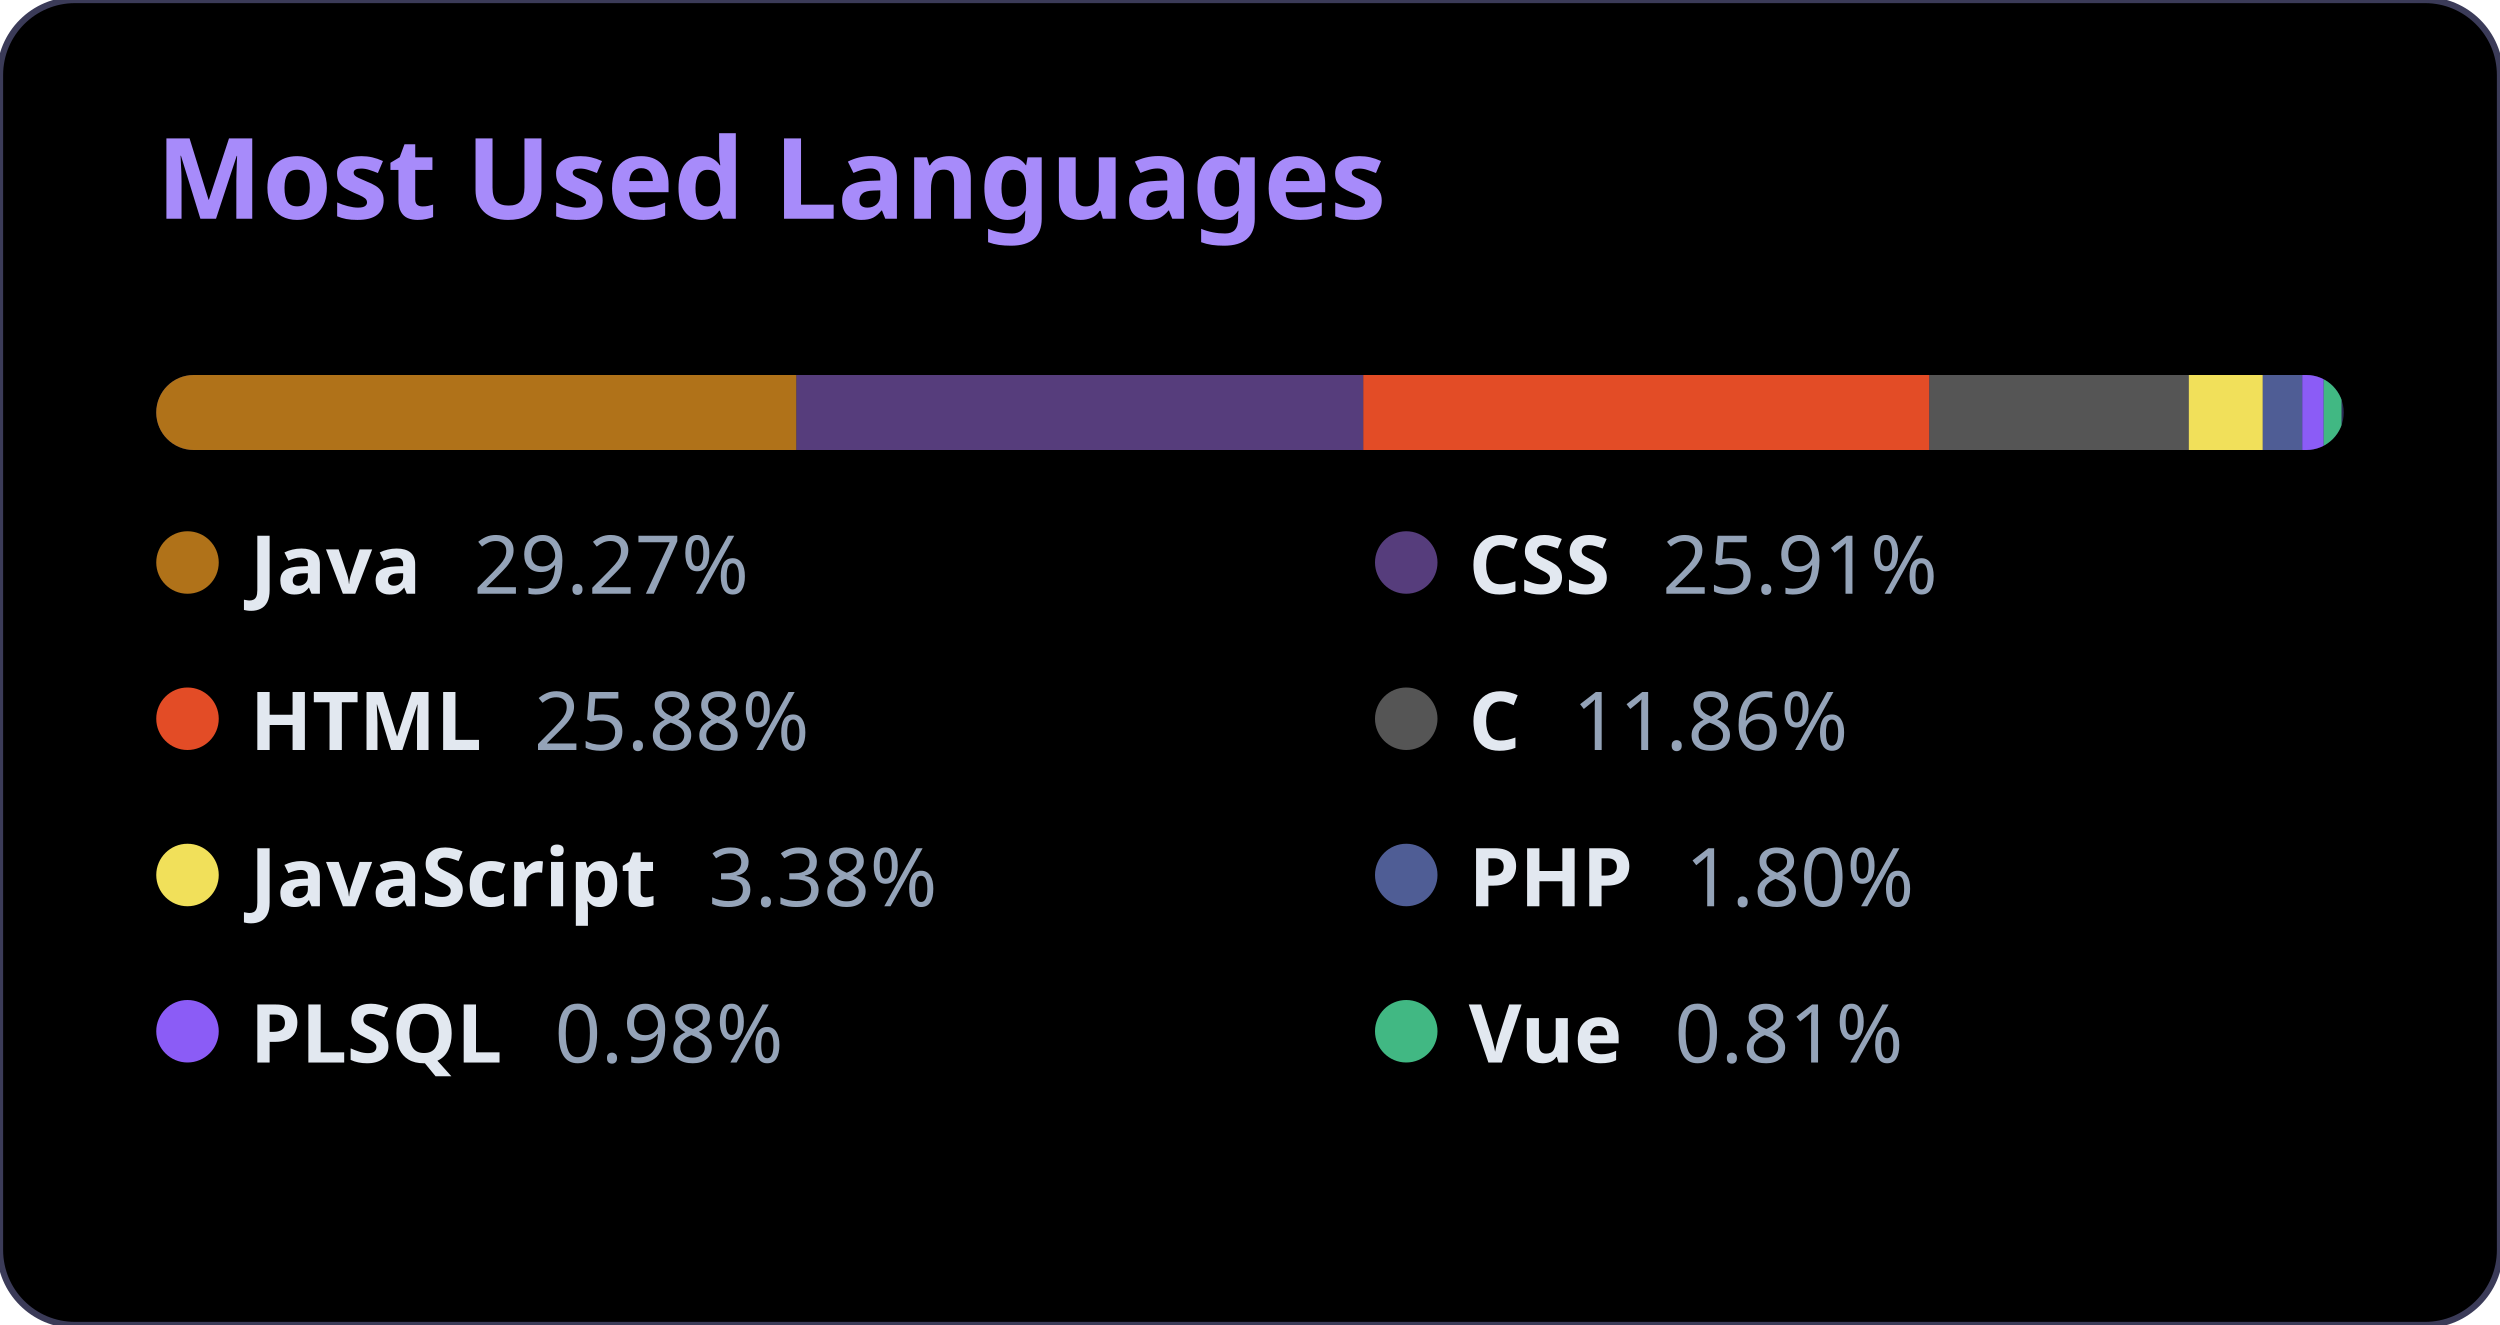
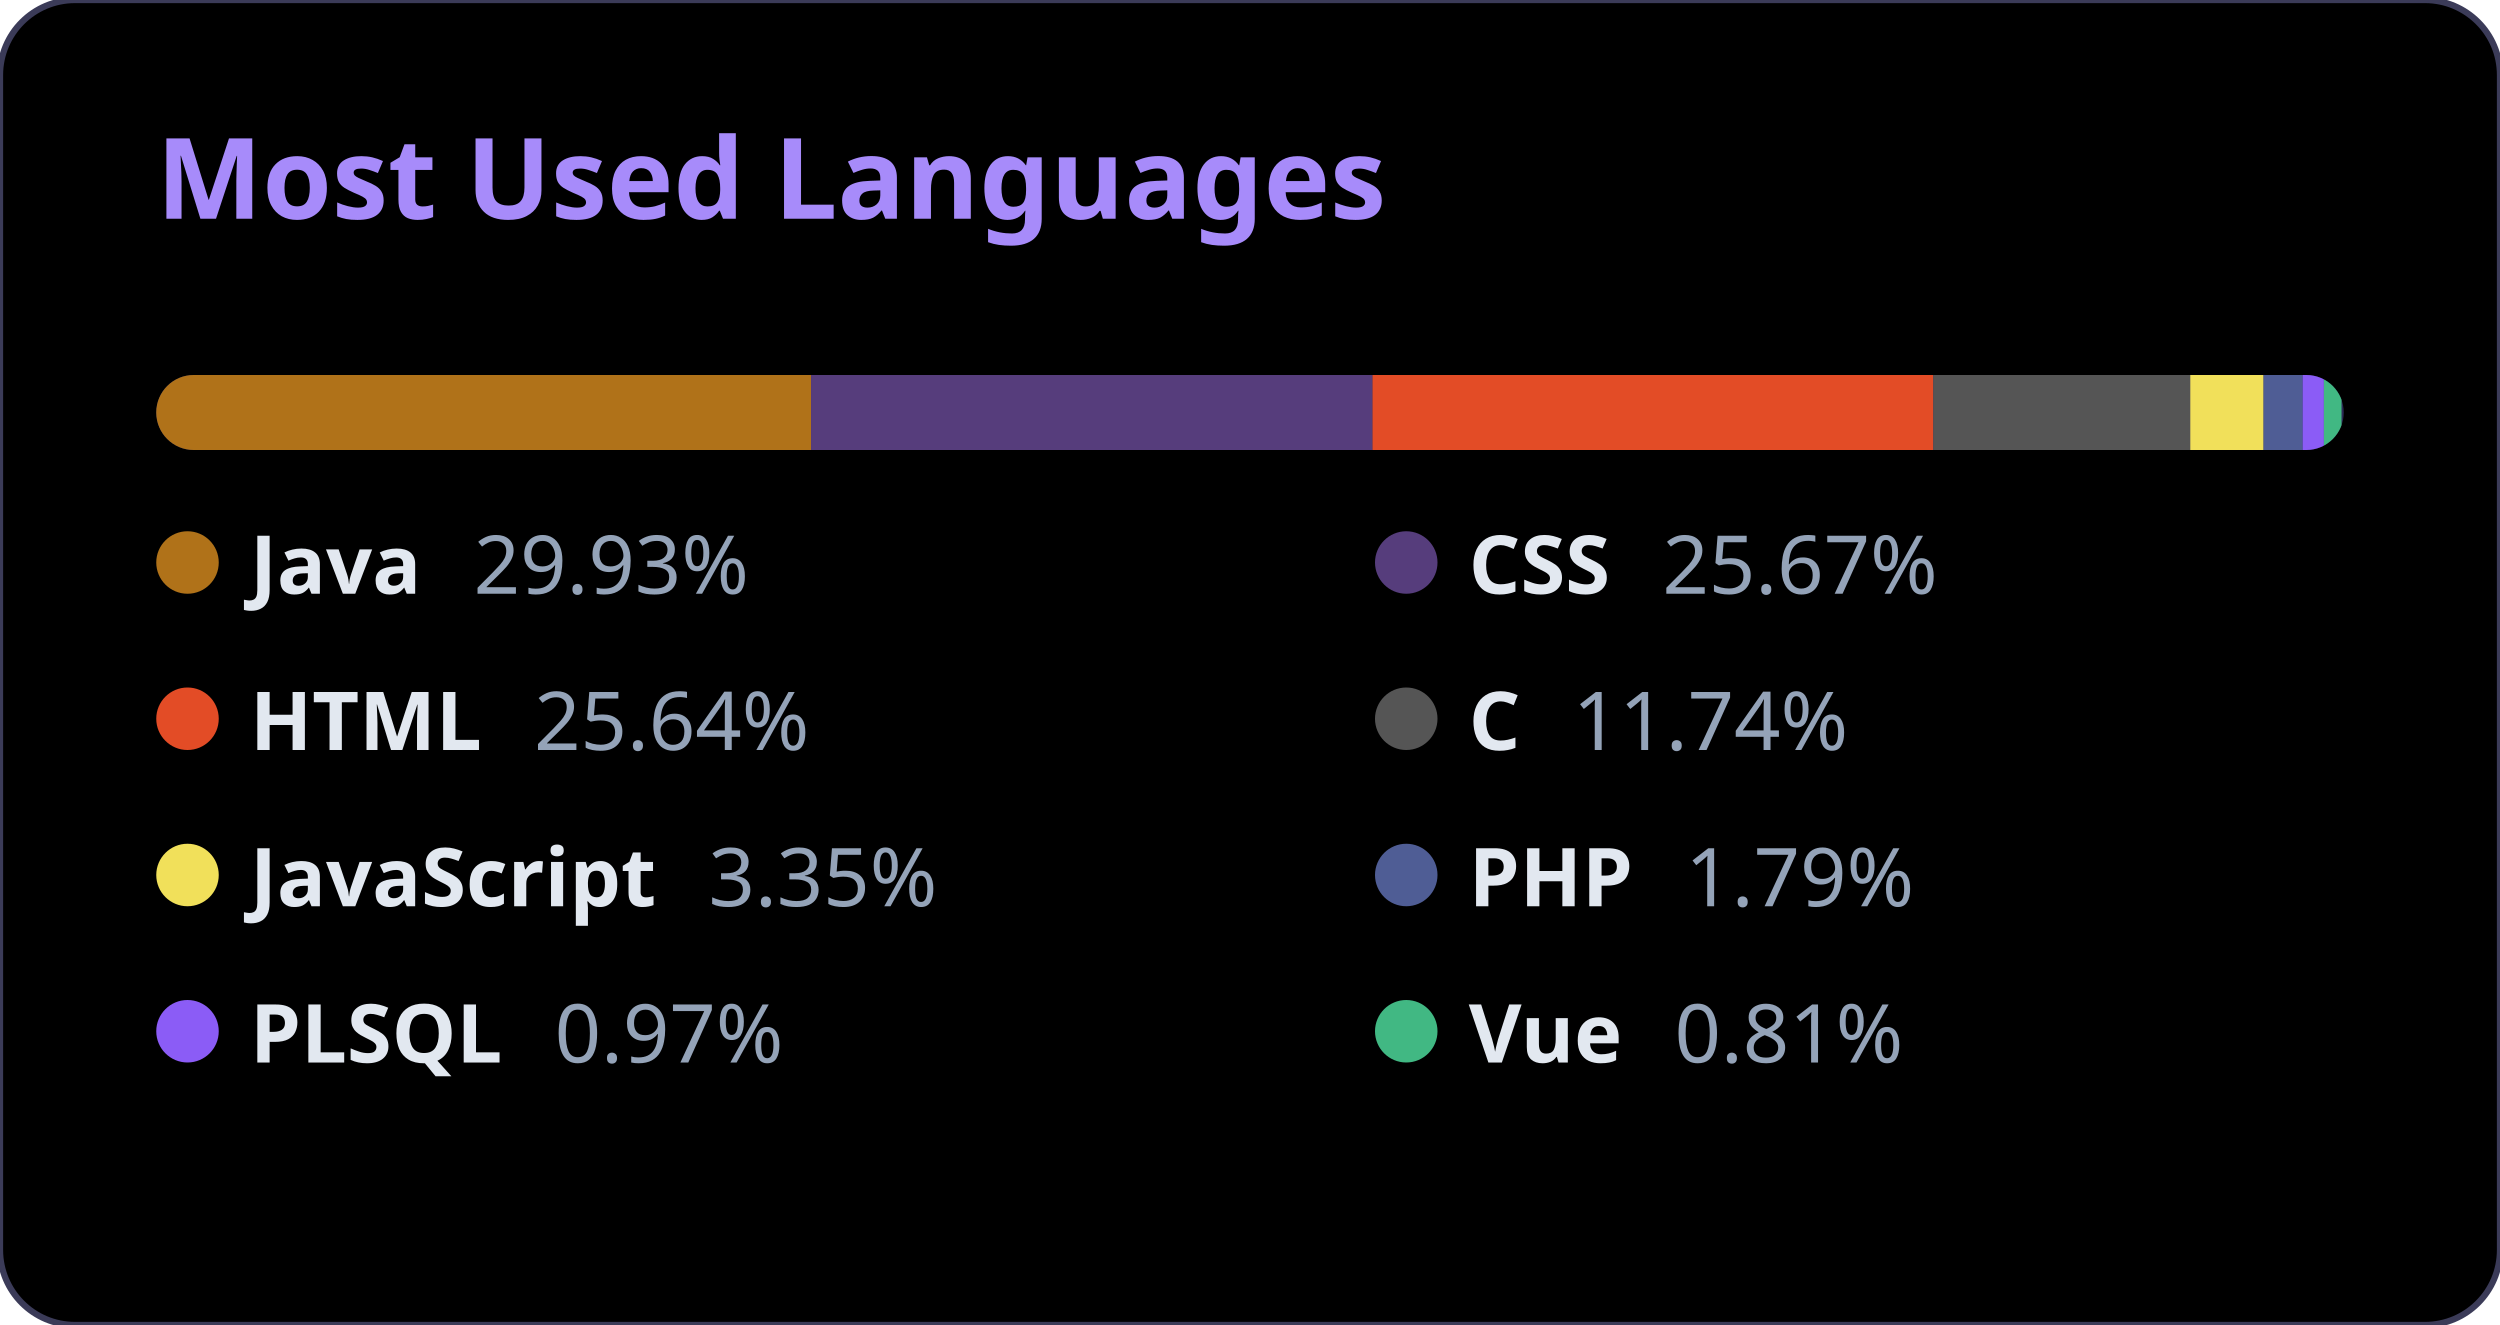
<svg xmlns="http://www.w3.org/2000/svg" width="400" height="212" viewBox="0 0 400 212">
  <style>
          .bg { fill: #000000; }
          .title { font-family: 'Segoe UI', Ubuntu, Sans-Serif; fill: #a78bfa; font-size: 18px; font-weight: bold; }
          .text { font-family: 'Segoe UI', Ubuntu, Sans-Serif; fill: #e2e8f0; font-size: 13px; font-weight: 600; }
          .percent { fill: #94a3b8; font-weight: 400; }
          .bar-container { clip-path: url(#roundedCorners); }
        </style>
  <rect width="100%" height="100%" rx="12" class="bg" stroke="#3b3b58" stroke-width="1" />
  <text x="25" y="35" class="title">Most Used Languages</text>
  <defs>
    <clipPath id="roundedCorners">
      <rect x="25" y="60" width="350" height="12" rx="6" />
    </clipPath>
  </defs>
  <rect x="25" y="60" width="350" height="12" rx="6" fill="#2d2b55" />
  <g class="bar-container">
-     <rect x="25" y="60" width="102.443" height="12" fill="#b07219" />
-     <rect x="127.443" y="60" width="90.684" height="12" fill="#563d7c" />
-     <rect x="218.127" y="60" width="90.583" height="12" fill="#e34c26" />
-     <rect x="308.711" y="60" width="41.497" height="12" fill="#555555" />
-     <rect x="350.208" y="60" width="11.844" height="12" fill="#f1e05a" />
-     <rect x="362.051" y="60" width="6.31" height="12" fill="#4F5D95" />
-     <rect x="368.361" y="60" width="3.433" height="12" fill="#8b5cf6" />
-     <rect x="371.794" y="60" width="2.847" height="12" fill="#41b883" />
+     <rect x="25" y="60" width="104.768" height="12" fill="#b07219" />
+     <rect x="129.768" y="60" width="89.832" height="12" fill="#563d7c" />
+     <rect x="219.601" y="60" width="89.733" height="12" fill="#e34c26" />
+     <rect x="309.333" y="60" width="41.107" height="12" fill="#555555" />
+     <rect x="350.441" y="60" width="11.732" height="12" fill="#f1e05a" />
+     <rect x="362.173" y="60" width="6.251" height="12" fill="#4F5D95" />
+     <rect x="368.424" y="60" width="3.401" height="12" fill="#8b5cf6" />
+     <rect x="371.824" y="60" width="2.82" height="12" fill="#41b883" />
  </g>
  <g>
    <circle cx="30" cy="90" r="5" fill="#b07219" />
    <text x="40" y="95" class="text">
-             Java <tspan class="percent" dx="5">29.27%</tspan>
+             Java <tspan class="percent" dx="5">29.93%</tspan>
    </text>
  </g>
  <g>
    <circle cx="225" cy="90" r="5" fill="#563d7c" />
    <text x="235" y="95" class="text">
-             CSS <tspan class="percent" dx="5">25.91%</tspan>
+             CSS <tspan class="percent" dx="5">25.67%</tspan>
    </text>
  </g>
  <g>
    <circle cx="30" cy="115" r="5" fill="#e34c26" />
    <text x="40" y="120" class="text">
-             HTML <tspan class="percent" dx="5">25.88%</tspan>
+             HTML <tspan class="percent" dx="5">25.64%</tspan>
    </text>
  </g>
  <g>
    <circle cx="225" cy="115" r="5" fill="#555555" />
    <text x="235" y="120" class="text">
-             C <tspan class="percent" dx="5">11.86%</tspan>
+             C <tspan class="percent" dx="5">11.74%</tspan>
    </text>
  </g>
  <g>
    <circle cx="30" cy="140" r="5" fill="#f1e05a" />
    <text x="40" y="145" class="text">
-             JavaScript <tspan class="percent" dx="5">3.38%</tspan>
+             JavaScript <tspan class="percent" dx="5">3.35%</tspan>
    </text>
  </g>
  <g>
    <circle cx="225" cy="140" r="5" fill="#4F5D95" />
    <text x="235" y="145" class="text">
-             PHP <tspan class="percent" dx="5">1.80%</tspan>
+             PHP <tspan class="percent" dx="5">1.79%</tspan>
    </text>
  </g>
  <g>
    <circle cx="30" cy="165" r="5" fill="#8b5cf6" />
    <text x="40" y="170" class="text">
-             PLSQL <tspan class="percent" dx="5">0.98%</tspan>
+             PLSQL <tspan class="percent" dx="5">0.97%</tspan>
    </text>
  </g>
  <g>
    <circle cx="225" cy="165" r="5" fill="#41b883" />
    <text x="235" y="170" class="text">
            Vue <tspan class="percent" dx="5">0.81%</tspan>
    </text>
  </g>
</svg>
